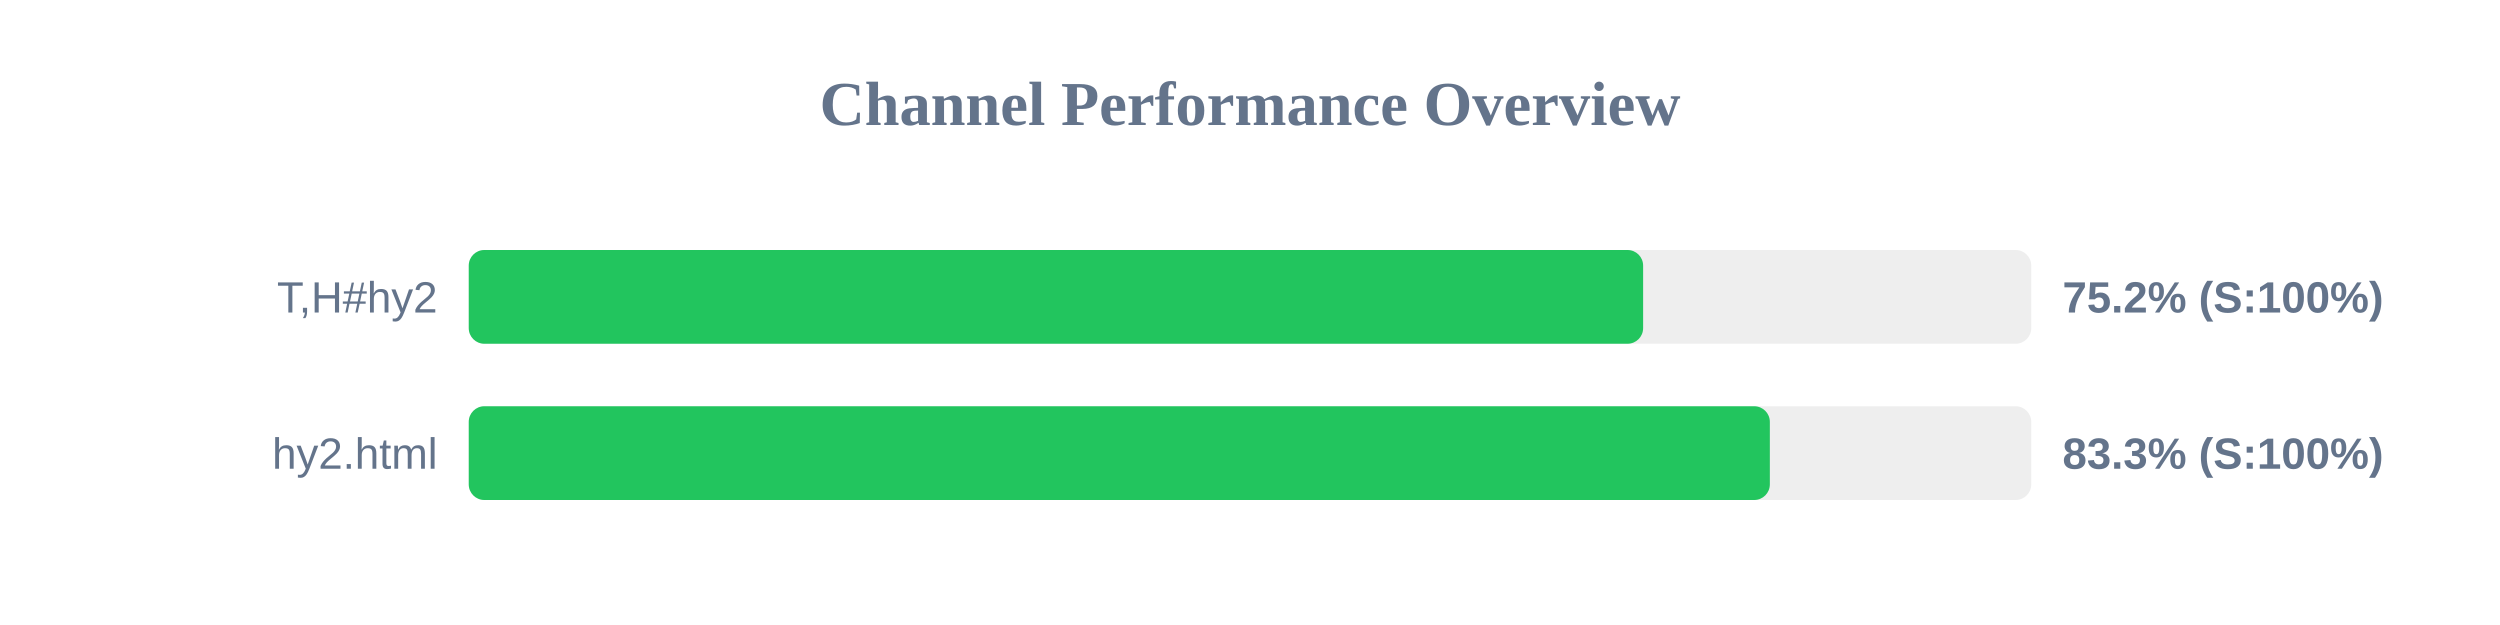
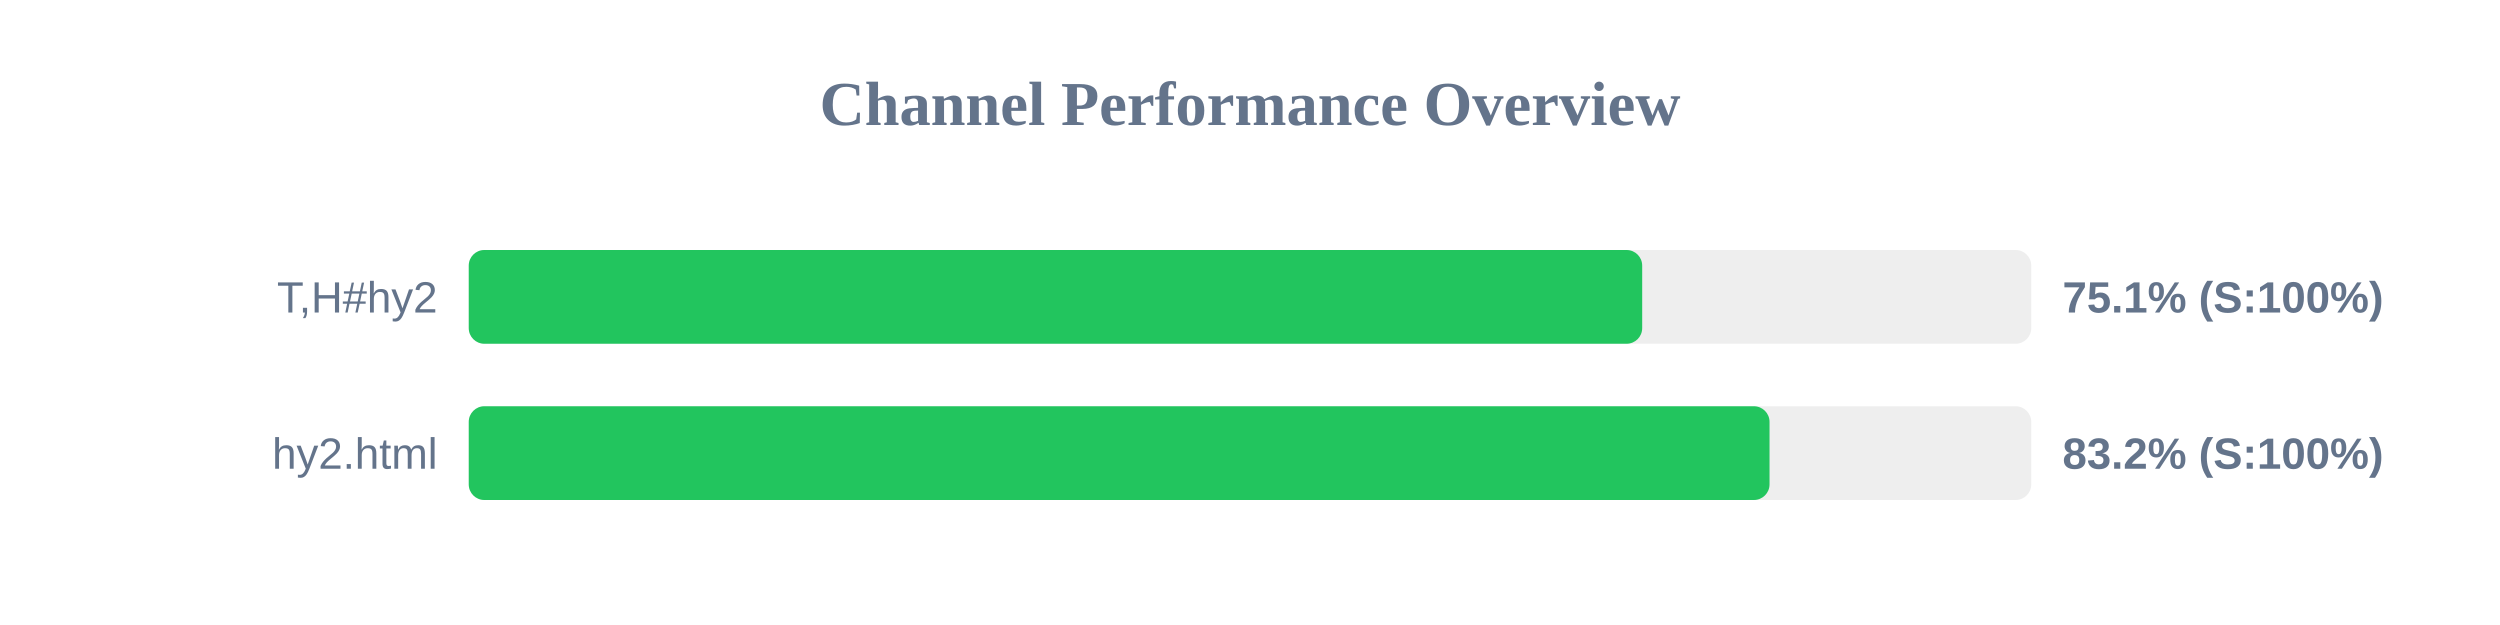
<svg xmlns="http://www.w3.org/2000/svg" width="800" height="200" version="1.1">
  <style>
        .row { font: 14px Arial; fill: #64748b; }
        .score { font: bold 14px Arial; fill: #64748b; }
    </style>
  <text x="400" y="40" text-anchor="middle" font-size="20px" font-weight="bold" fill="#64748b">Channel Performance Overview</text>
  <rect x="150" y="80" width="500" height="30" fill="#eee" rx="5" />
-   <rect x="150" y="80" width="375.8" height="30" fill="#22c55e" rx="5" />
+   <rect x="150" y="80" width="375.5" height="30" fill="#22c55e" rx="5" />
  <text x="140" y="100" text-anchor="end" class="row">T,H#hy2</text>
-   <text x="660" y="100" text-anchor="start" class="score">75.2% (S:100%)</text>
+   <text x="660" y="100" text-anchor="start" class="score">75.1% (S:100%)</text>
  <rect x="150" y="130" width="500" height="30" fill="#eee" rx="5" />
-   <rect x="150" y="130" width="416.35" height="30" fill="#22c55e" rx="5" />
+   <rect x="150" y="130" width="416.25" height="30" fill="#22c55e" rx="5" />
  <text x="140" y="150" text-anchor="end" class="row">hy2.html</text>
-   <text x="660" y="150" text-anchor="start" class="score">83.3% (S:100%)</text>
+   <text x="660" y="150" text-anchor="start" class="score">83.2% (S:100%)</text>
</svg>
